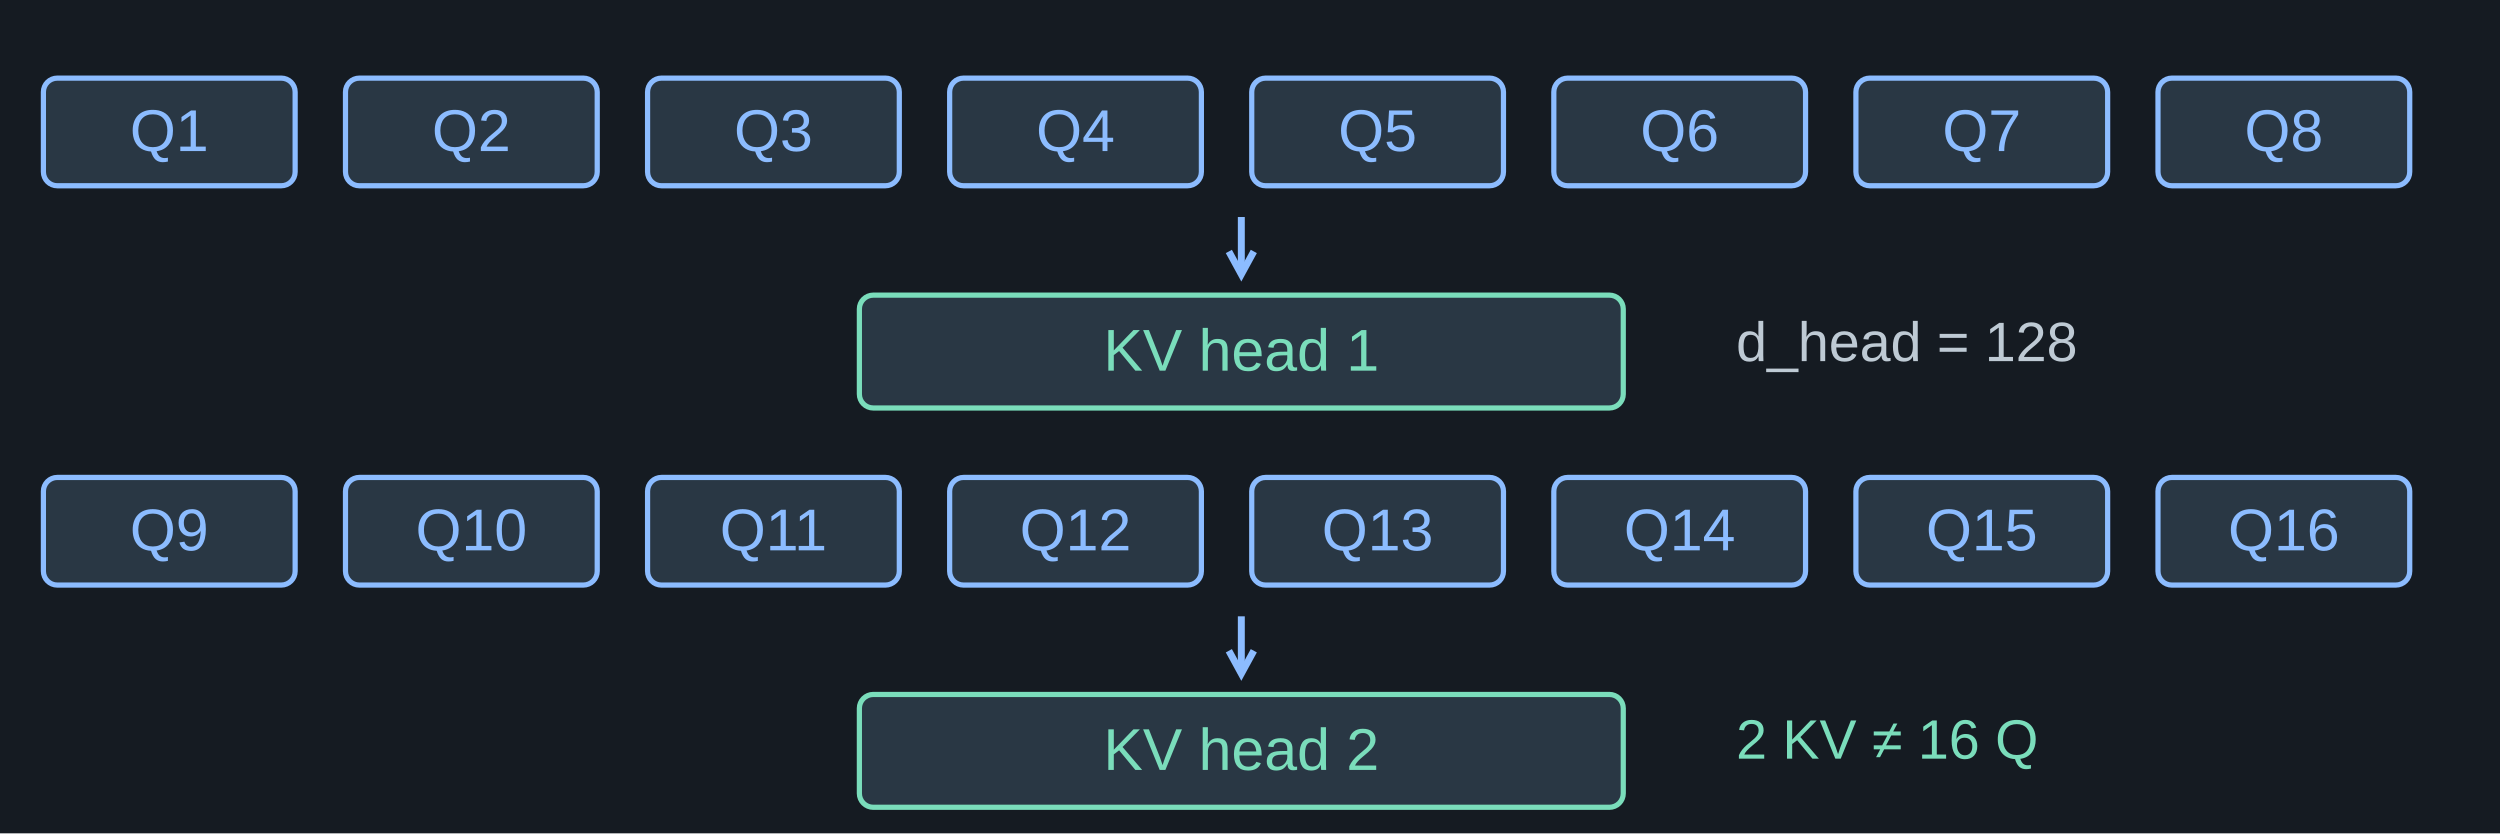
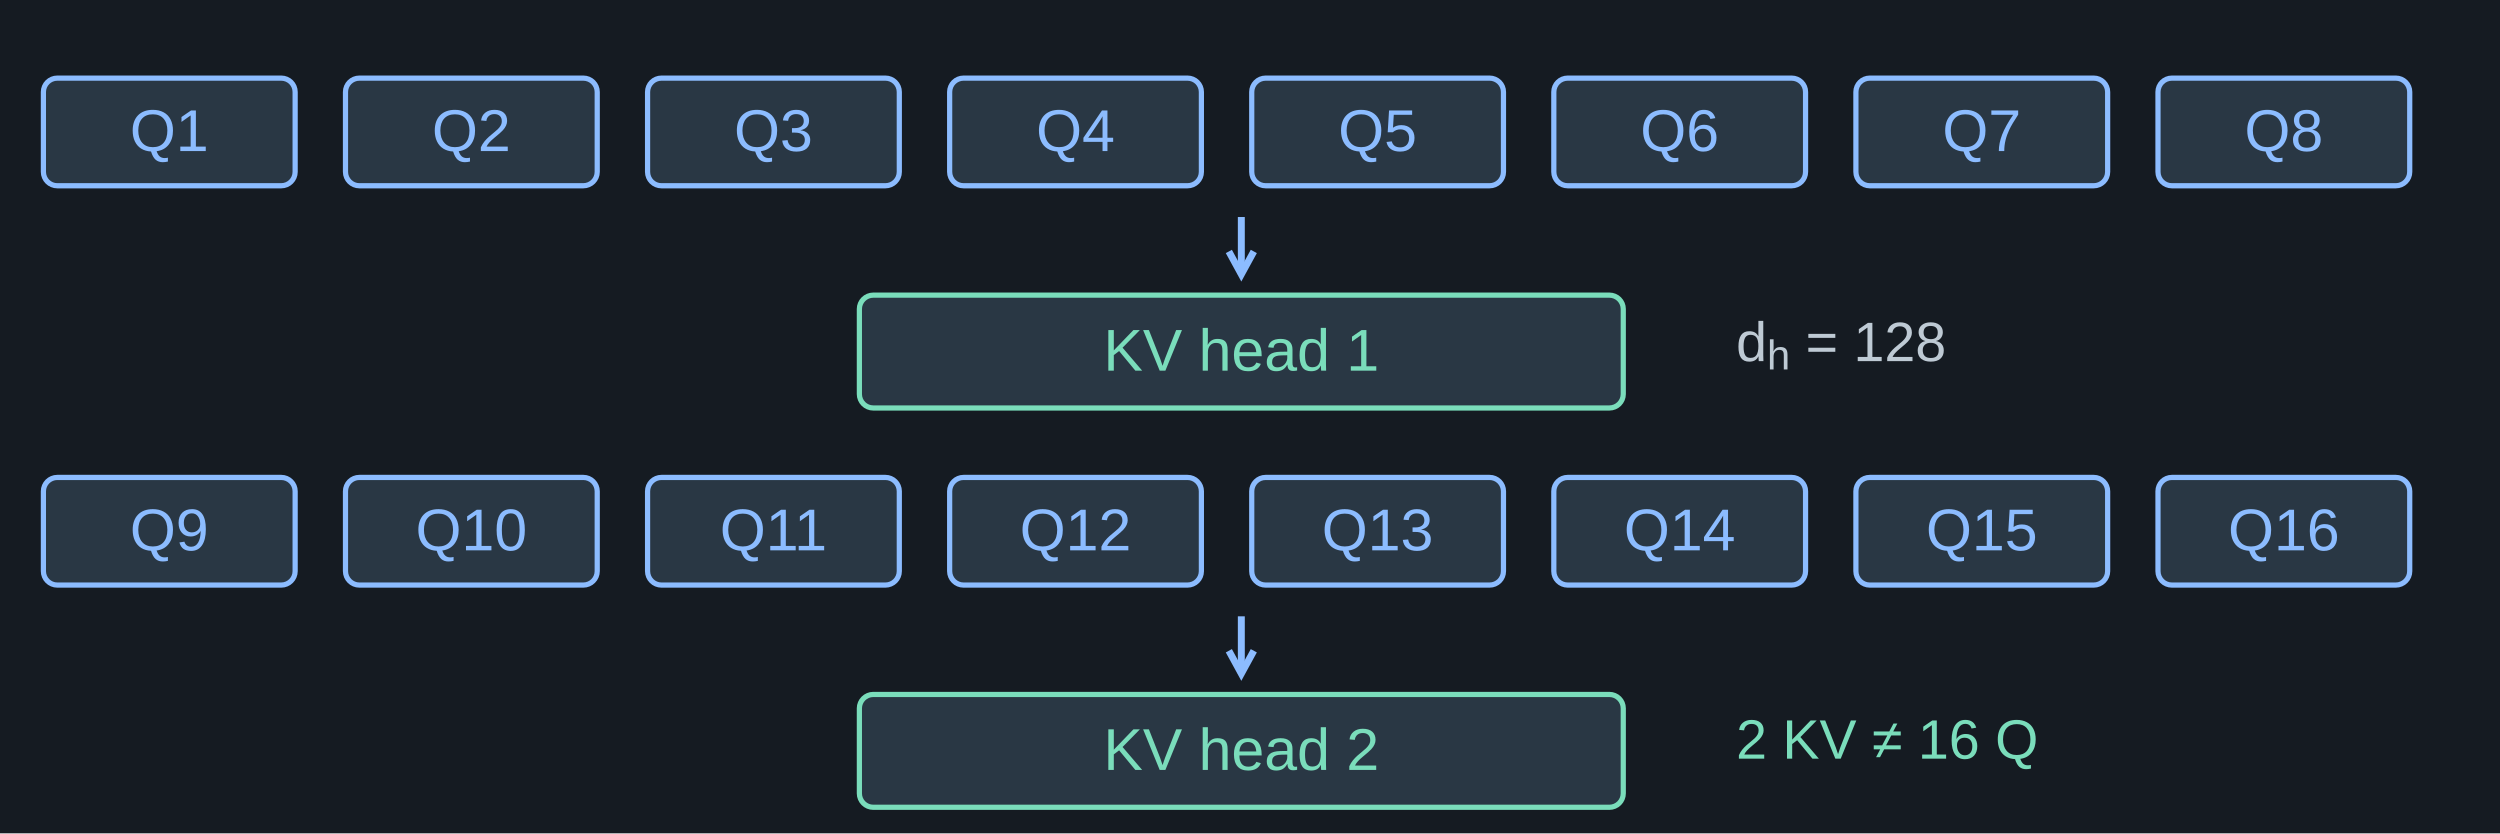
<svg xmlns="http://www.w3.org/2000/svg" width="1440" height="480" viewBox="0 0 1440 480" role="img" aria-labelledby="title desc">
  <rect width="1440" height="480" fill="#151b22" />
  <g font-family="Arial, sans-serif">
    <rect x="25" y="45" width="145" height="62" rx="8" fill="#293744" stroke="#8cbcff" stroke-width="3" />
    <text x="97.5" y="87" fill="#8cbcff" font-size="34" text-anchor="middle">Q1</text>
    <rect x="199" y="45" width="145" height="62" rx="8" fill="#293744" stroke="#8cbcff" stroke-width="3" />
    <text x="271.5" y="87" fill="#8cbcff" font-size="34" text-anchor="middle">Q2</text>
    <rect x="373" y="45" width="145" height="62" rx="8" fill="#293744" stroke="#8cbcff" stroke-width="3" />
    <text x="445.5" y="87" fill="#8cbcff" font-size="34" text-anchor="middle">Q3</text>
    <rect x="547" y="45" width="145" height="62" rx="8" fill="#293744" stroke="#8cbcff" stroke-width="3" />
    <text x="619.5" y="87" fill="#8cbcff" font-size="34" text-anchor="middle">Q4</text>
    <rect x="721" y="45" width="145" height="62" rx="8" fill="#293744" stroke="#8cbcff" stroke-width="3" />
    <text x="793.5" y="87" fill="#8cbcff" font-size="34" text-anchor="middle">Q5</text>
    <rect x="895" y="45" width="145" height="62" rx="8" fill="#293744" stroke="#8cbcff" stroke-width="3" />
    <text x="967.5" y="87" fill="#8cbcff" font-size="34" text-anchor="middle">Q6</text>
    <rect x="1069" y="45" width="145" height="62" rx="8" fill="#293744" stroke="#8cbcff" stroke-width="3" />
    <text x="1141.5" y="87" fill="#8cbcff" font-size="34" text-anchor="middle">Q7</text>
    <rect x="1243" y="45" width="145" height="62" rx="8" fill="#293744" stroke="#8cbcff" stroke-width="3" />
    <text x="1315.5" y="87" fill="#8cbcff" font-size="34" text-anchor="middle">Q8</text>
    <line x1="715" y1="125" x2="715" y2="158" stroke="#8cbcff" stroke-width="4" />
    <path d="M 707.809 144.836 L 715 158 L 722.191 144.836" fill="none" stroke="#8cbcff" stroke-width="4" />
    <rect x="495" y="170" width="440" height="65" rx="8" fill="#293744" stroke="#7addbb" stroke-width="3" />
    <text x="715" y="213.5" fill="#7addbb" font-size="34" text-anchor="middle">KV head 1</text>
    <rect x="25" y="275" width="145" height="62" rx="8" fill="#293744" stroke="#8cbcff" stroke-width="3" />
    <text x="97.5" y="317" fill="#8cbcff" font-size="34" text-anchor="middle">Q9</text>
    <rect x="199" y="275" width="145" height="62" rx="8" fill="#293744" stroke="#8cbcff" stroke-width="3" />
    <text x="271.5" y="317" fill="#8cbcff" font-size="34" text-anchor="middle">Q10</text>
    <rect x="373" y="275" width="145" height="62" rx="8" fill="#293744" stroke="#8cbcff" stroke-width="3" />
    <text x="445.5" y="317" fill="#8cbcff" font-size="34" text-anchor="middle">Q11</text>
    <rect x="547" y="275" width="145" height="62" rx="8" fill="#293744" stroke="#8cbcff" stroke-width="3" />
    <text x="619.5" y="317" fill="#8cbcff" font-size="34" text-anchor="middle">Q12</text>
    <rect x="721" y="275" width="145" height="62" rx="8" fill="#293744" stroke="#8cbcff" stroke-width="3" />
    <text x="793.5" y="317" fill="#8cbcff" font-size="34" text-anchor="middle">Q13</text>
    <rect x="895" y="275" width="145" height="62" rx="8" fill="#293744" stroke="#8cbcff" stroke-width="3" />
    <text x="967.5" y="317" fill="#8cbcff" font-size="34" text-anchor="middle">Q14</text>
    <rect x="1069" y="275" width="145" height="62" rx="8" fill="#293744" stroke="#8cbcff" stroke-width="3" />
    <text x="1141.5" y="317" fill="#8cbcff" font-size="34" text-anchor="middle">Q15</text>
    <rect x="1243" y="275" width="145" height="62" rx="8" fill="#293744" stroke="#8cbcff" stroke-width="3" />
    <text x="1315.5" y="317" fill="#8cbcff" font-size="34" text-anchor="middle">Q16</text>
    <line x1="715" y1="355" x2="715" y2="388" stroke="#8cbcff" stroke-width="4" />
    <path d="M 707.809 374.836 L 715 388 L 722.191 374.836" fill="none" stroke="#8cbcff" stroke-width="4" />
    <rect x="495" y="400" width="440" height="65" rx="8" fill="#293744" stroke="#7addbb" stroke-width="3" />
    <text x="715" y="443.5" fill="#7addbb" font-size="34" text-anchor="middle">KV head 2</text>
-     <text x="1000" y="208" fill="#becad4" font-size="32" text-anchor="start">d_head = 128</text>
+     <text x="1000" y="208" fill="#becad4" font-size="32" text-anchor="start">d<tspan baseline-shift="sub" font-size="75%">h</tspan> = 128</text>
    <text x="1000" y="437" fill="#7addbb" font-size="32" text-anchor="start">2 KV ≠ 16 Q</text>
  </g>
</svg>
